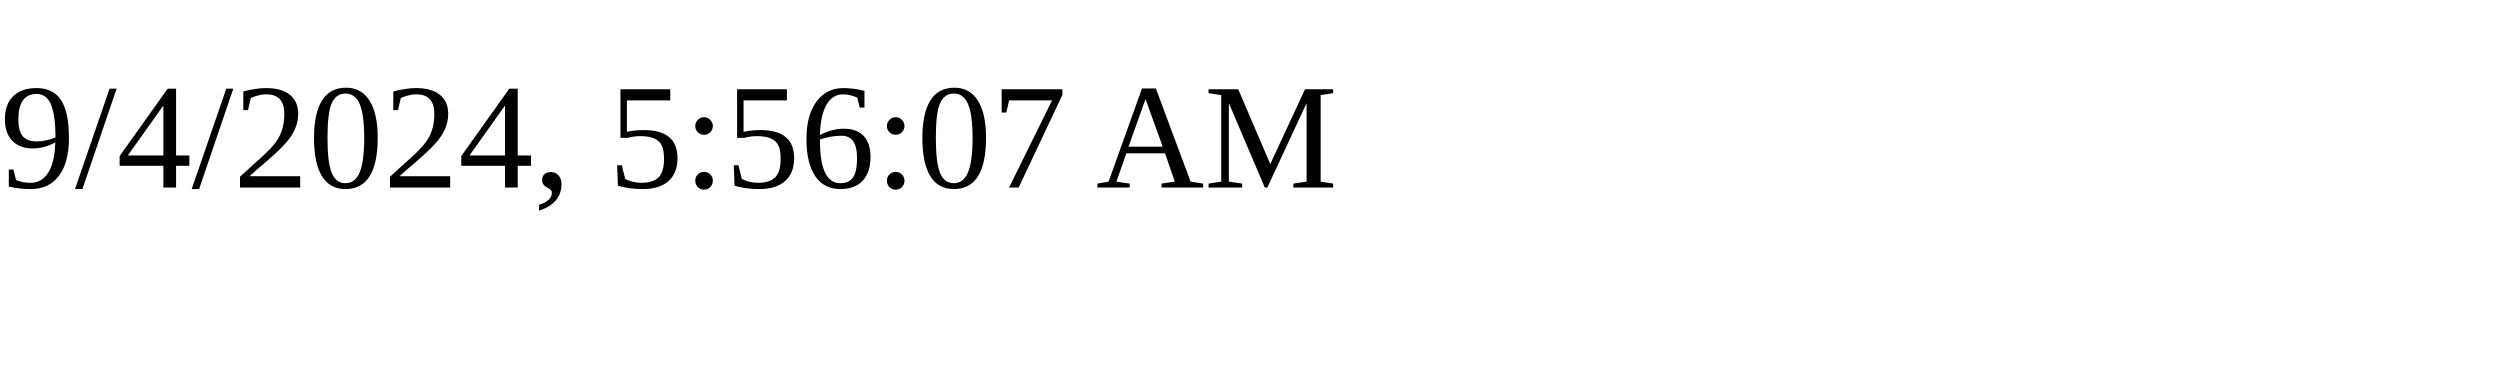
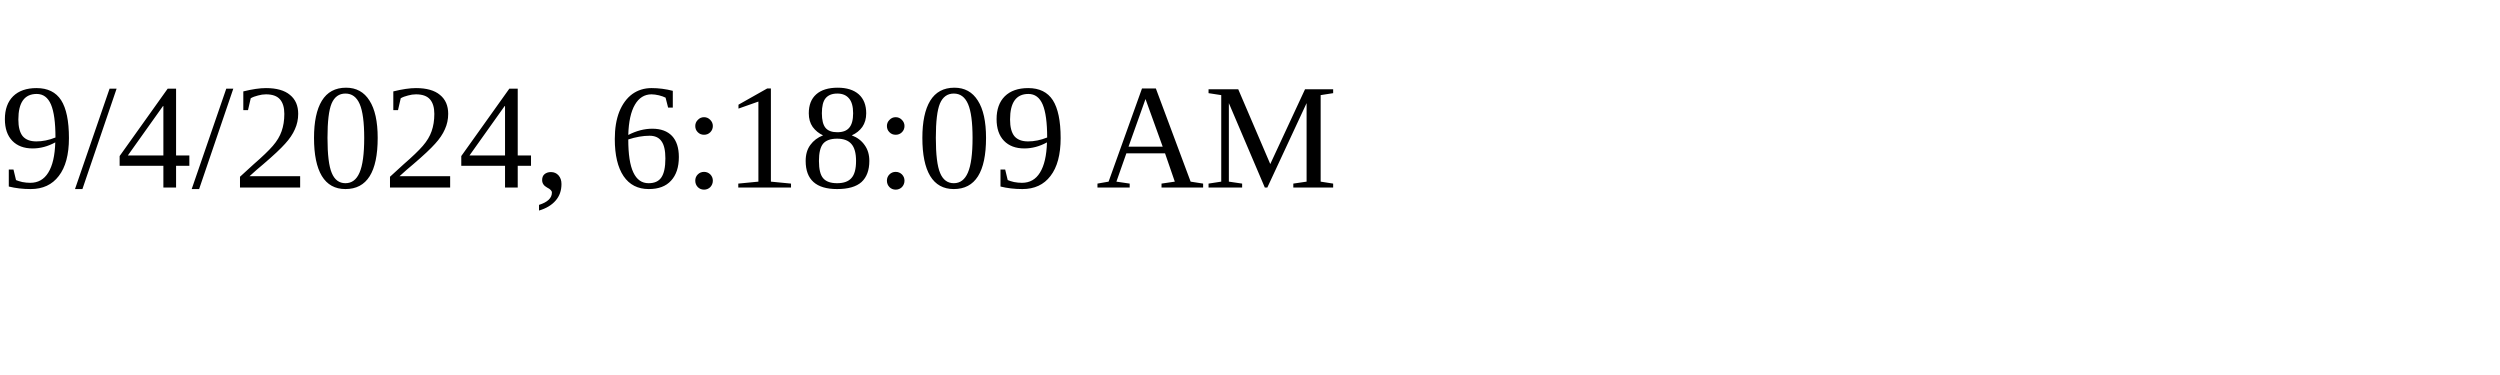
<svg xmlns="http://www.w3.org/2000/svg" height="30" width="200">
-   <text x="0" y="15">9/4/2024, 5:56:07 AM</text>
+   <text x="0" y="15">9/4/2024, 6:18:09 AM</text>
</svg>
